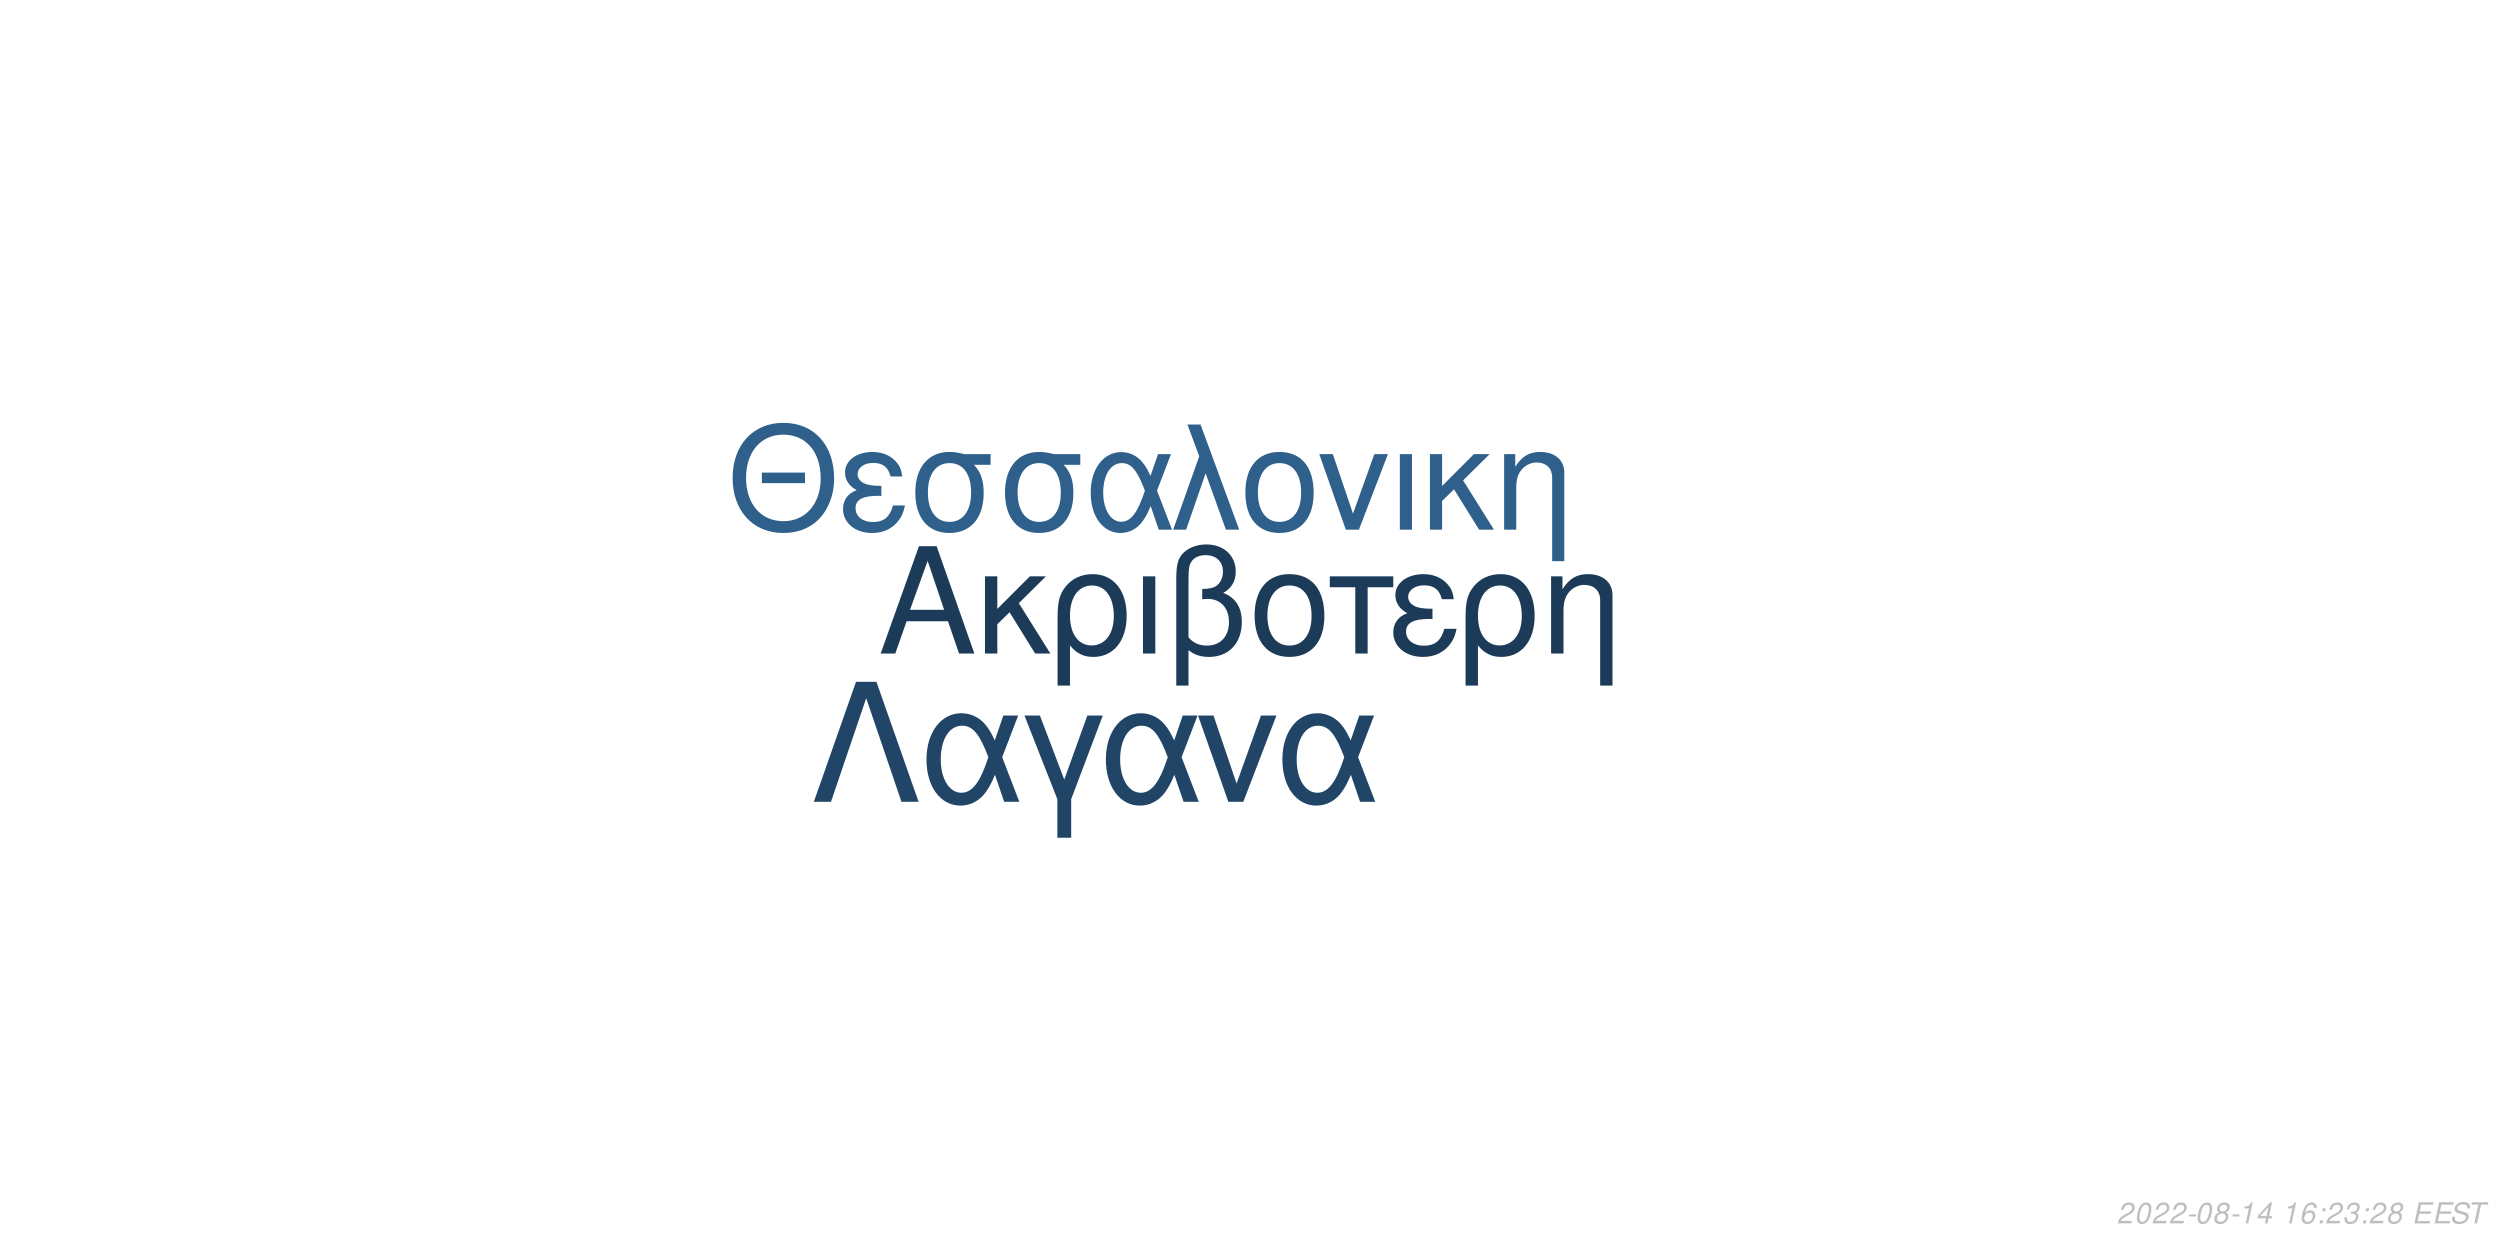
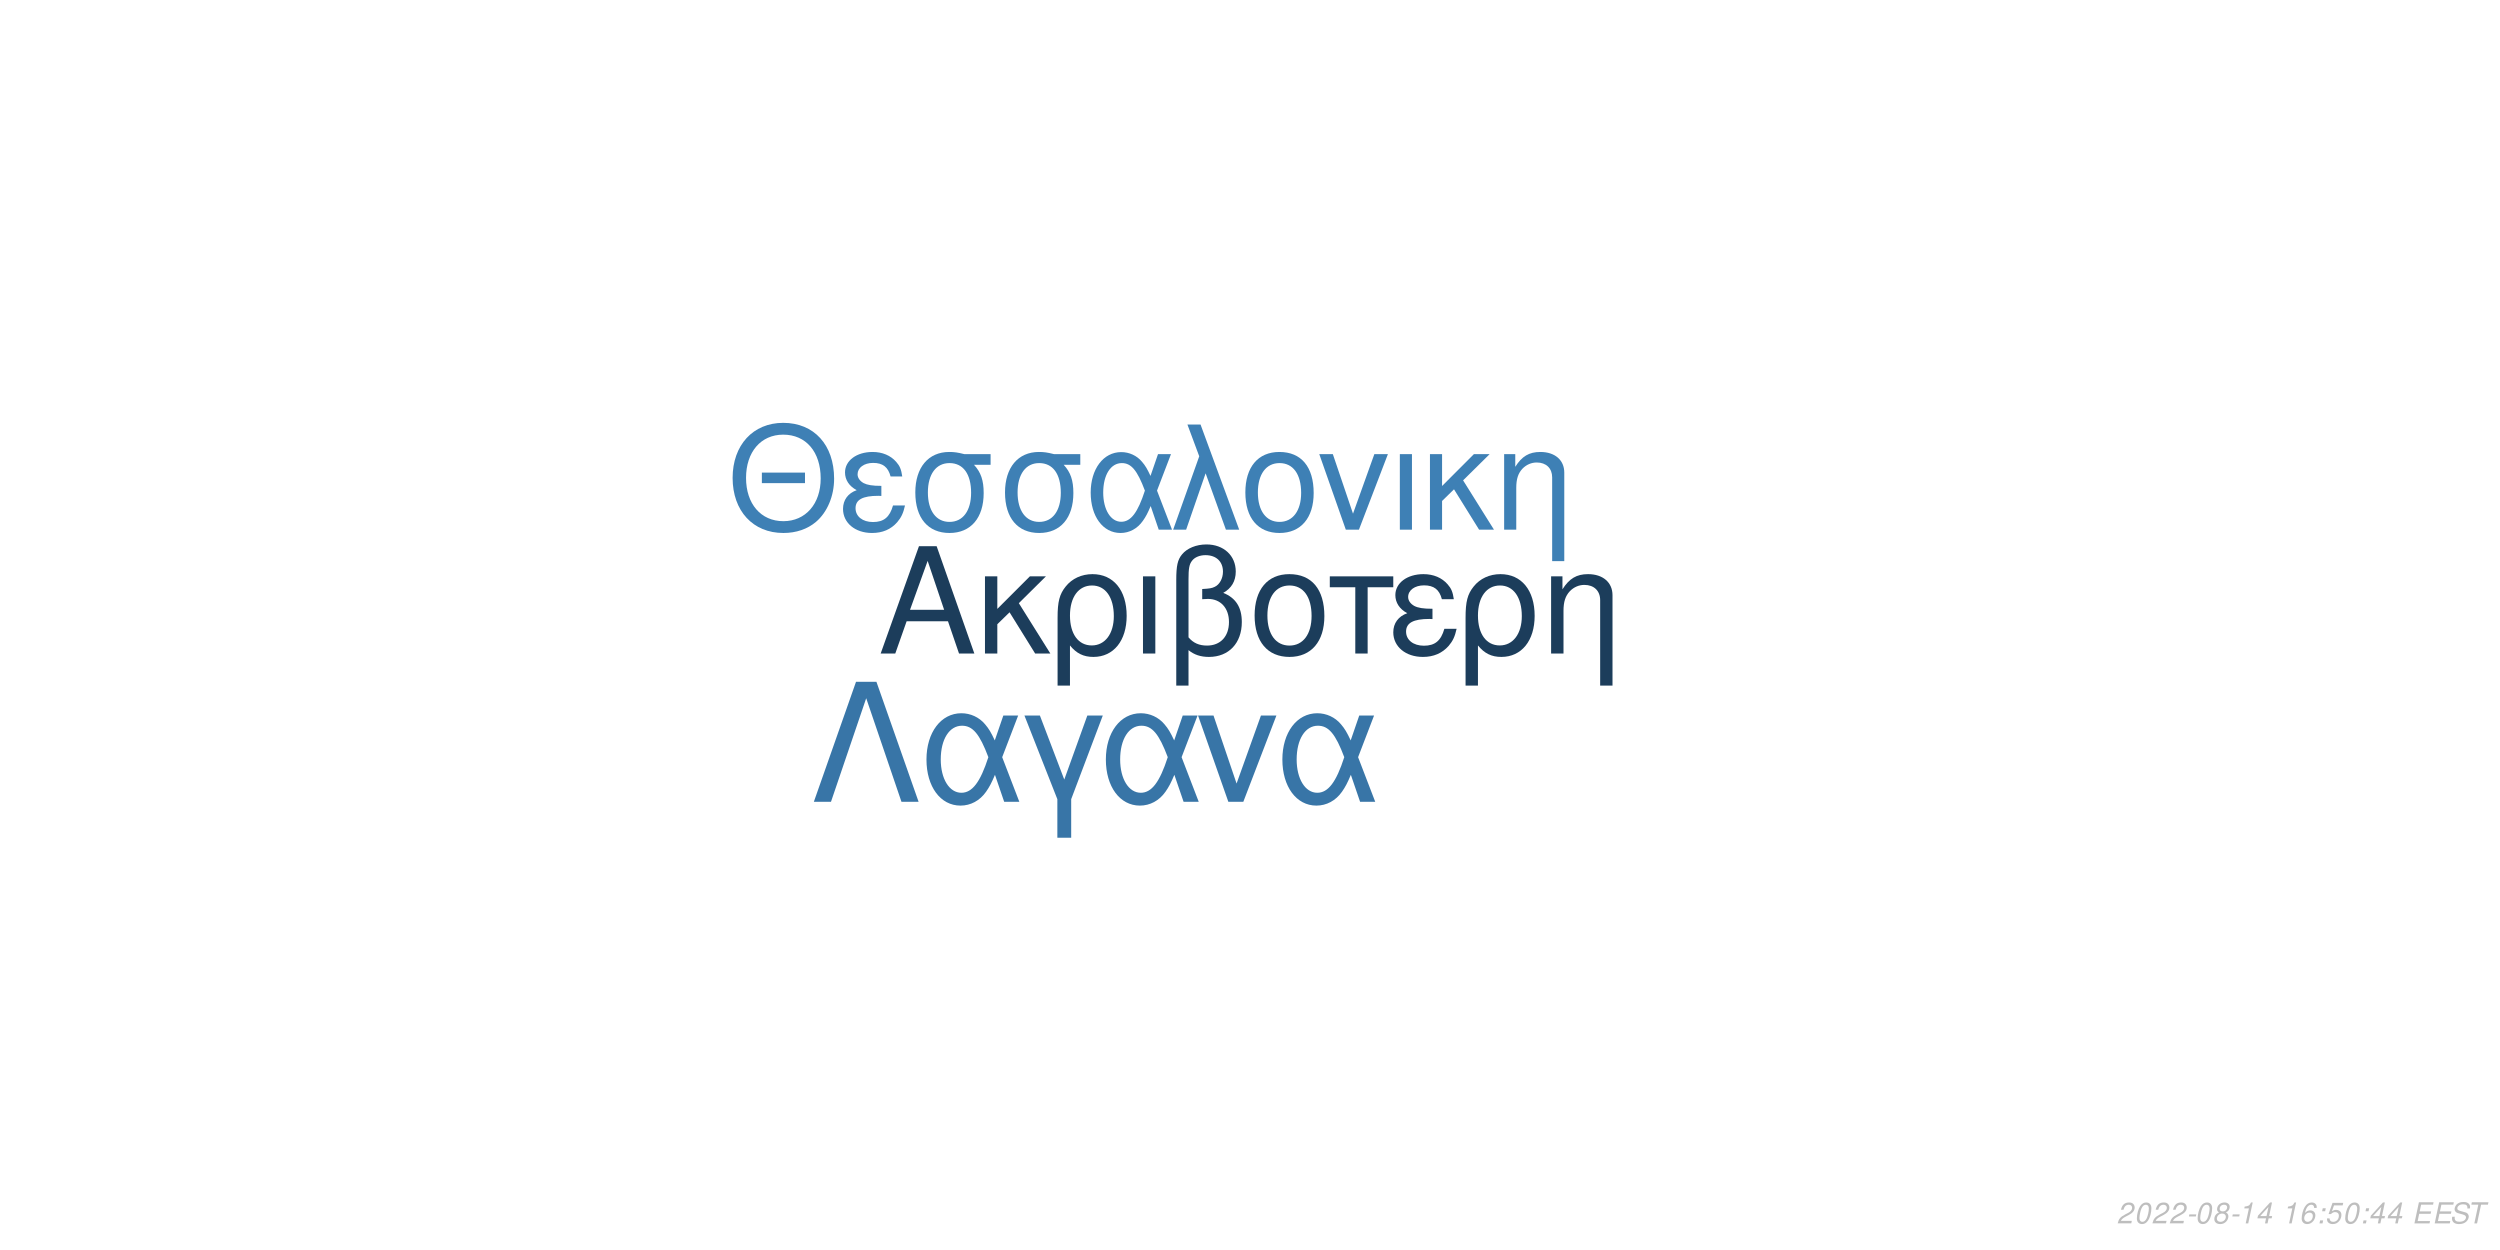
<svg xmlns="http://www.w3.org/2000/svg" xmlns:xlink="http://www.w3.org/1999/xlink" width="864pt" height="432pt" viewBox="0 0 864 432" version="1.1">
  <defs>
    <g>
      <symbol overflow="visible" id="glyph0-0">
        <path style="stroke:none;" d="" />
      </symbol>
      <symbol overflow="visible" id="glyph0-1">
        <path style="stroke:none;" d="M 24.125 -11.141 L 27.938 0 L 33.234 0 L 20.203 -37.094 L 14.094 -37.094 L 0.859 0 L 5.906 0 L 9.828 -11.141 Z M 22.797 -15.109 L 11 -15.109 L 17.094 -32.016 Z M 22.797 -15.109 " />
      </symbol>
      <symbol overflow="visible" id="glyph0-2">
        <path style="stroke:none;" d="M 7.172 -15.422 L 7.172 -26.672 L 2.906 -26.672 L 2.906 0 L 7.172 0 L 7.172 -10.125 L 11.406 -14.25 L 20.25 0 L 25.5 0 L 14.609 -17.406 L 23.969 -26.672 L 18.422 -26.672 Z M 7.172 -15.422 " />
      </symbol>
      <symbol overflow="visible" id="glyph0-3">
        <path style="stroke:none;" d="M 3 11.094 L 7.281 11.094 L 7.281 -2.797 C 9.516 -0.047 11.953 1.172 15.375 1.172 C 22.344 1.172 26.875 -4.422 26.875 -13.031 C 26.875 -21.891 22.297 -27.438 15.062 -27.438 C 11.297 -27.438 7.984 -25.906 5.797 -23.156 C 3.672 -20.516 3 -17.969 3 -12.359 Z M 14.906 -23.516 C 19.547 -23.516 22.438 -19.438 22.438 -12.922 C 22.438 -6.812 19.391 -2.797 14.812 -2.797 C 10.172 -2.797 7.281 -6.766 7.281 -13.125 C 7.281 -19.484 10.234 -23.516 14.906 -23.516 Z M 14.906 -23.516 " />
      </symbol>
      <symbol overflow="visible" id="glyph0-4">
        <path style="stroke:none;" d="M 3.516 0 L 7.781 0 L 7.781 -26.672 L 3.516 -26.672 Z M 3.516 0 " />
      </symbol>
      <symbol overflow="visible" id="glyph0-5">
        <path style="stroke:none;" d="M 4.016 11.094 L 8.25 11.094 L 8.25 -1.172 C 10.172 0.406 12.422 1.172 15.312 1.172 C 22.188 1.172 26.672 -3.609 26.672 -10.891 C 26.672 -15.984 24.578 -19.234 20.25 -20.969 C 23.109 -22.547 24.578 -25.031 24.578 -28.344 C 24.578 -33.844 20.406 -37.703 14.453 -37.703 C 10.938 -37.703 7.734 -36.391 6 -34.25 C 4.484 -32.422 4.016 -30.328 4.016 -25.391 Z M 8.25 -25.656 C 8.25 -29.359 8.5 -30.844 9.469 -32.062 C 10.375 -33.281 12.156 -34 14.094 -34 C 17.812 -34 20.156 -31.812 20.156 -28.297 C 20.156 -25.953 18.984 -23.812 17.297 -23.047 C 16.281 -22.547 15.469 -22.438 12.984 -22.297 L 12.984 -18.781 C 13.734 -18.828 14.344 -18.875 14.969 -18.875 C 19.344 -18.875 22.234 -15.719 22.234 -10.891 C 22.234 -5.906 19.281 -2.75 14.656 -2.75 C 11.953 -2.75 9.922 -3.609 8.25 -5.594 Z M 8.25 -25.656 " />
      </symbol>
      <symbol overflow="visible" id="glyph0-6">
        <path style="stroke:none;" d="M 14.094 -27.438 C 6.562 -27.438 2.094 -22.094 2.094 -13.125 C 2.094 -4.125 6.562 1.172 14.141 1.172 C 21.672 1.172 26.203 -4.172 26.203 -12.922 C 26.203 -22.188 21.828 -27.438 14.094 -27.438 Z M 14.141 -23.516 C 18.938 -23.516 21.781 -19.594 21.781 -12.984 C 21.781 -6.672 18.828 -2.75 14.141 -2.75 C 9.422 -2.75 6.516 -6.672 6.516 -13.125 C 6.516 -19.594 9.422 -23.516 14.141 -23.516 Z M 14.141 -23.516 " />
      </symbol>
      <symbol overflow="visible" id="glyph0-7">
        <path style="stroke:none;" d="M 7.891 0 L 12.156 0 L 12.156 -22.906 L 21.016 -22.906 L 21.016 -26.672 L -0.922 -26.672 L -0.922 -22.906 L 7.891 -22.906 Z M 7.891 0 " />
      </symbol>
      <symbol overflow="visible" id="glyph0-8">
        <path style="stroke:none;" d="M 14.562 -15.469 C 11.344 -15.469 9.562 -15.781 8.297 -16.438 C 6.922 -17.203 6.156 -18.328 6.156 -19.547 C 6.156 -21.891 8.453 -23.562 11.656 -23.562 C 15.062 -23.562 16.953 -22.094 17.812 -18.781 L 21.938 -18.781 C 21.578 -21.266 21.062 -22.5 19.797 -23.922 C 17.812 -26.203 14.906 -27.438 11.453 -27.438 C 5.797 -27.438 1.734 -24.375 1.734 -20.203 C 1.734 -17.609 3.156 -15.375 5.859 -13.938 C 2.797 -12.875 1.016 -10.484 1.016 -7.328 C 1.016 -2.391 5.297 1.172 11.25 1.172 C 14.969 1.172 17.906 -0.109 20.156 -2.641 C 21.578 -4.328 22.297 -5.797 22.906 -8.547 L 18.672 -8.547 C 17.5 -4.422 15.422 -2.703 11.609 -2.703 C 7.938 -2.703 5.438 -4.688 5.438 -7.578 C 5.438 -10.578 7.938 -11.953 13.484 -11.953 C 13.641 -11.953 14.094 -11.953 14.562 -11.906 Z M 14.562 -15.469 " />
      </symbol>
      <symbol overflow="visible" id="glyph0-9">
        <path style="stroke:none;" d="M 3.562 -26.672 L 3.562 0 L 7.844 0 L 7.844 -14.703 C 7.844 -17.906 8.5 -19.891 10.031 -21.531 C 11.406 -22.953 13.188 -23.719 15.062 -23.719 C 18.375 -23.719 20.516 -21.672 20.516 -18.469 L 20.516 11.094 L 24.781 11.094 L 24.781 -20.156 C 24.781 -24.578 21.469 -27.438 16.328 -27.438 C 12.359 -27.438 9.828 -25.906 7.484 -22.188 L 7.484 -26.672 Z M 3.562 -26.672 " />
      </symbol>
      <symbol overflow="visible" id="glyph1-0">
        <path style="stroke:none;" d="" />
      </symbol>
      <symbol overflow="visible" id="glyph1-1">
        <path style="stroke:none;" d="M 26.859 -19.734 L 11.953 -19.734 L 11.953 -16.094 L 26.859 -16.094 Z M 19.328 -36.922 C 8.922 -36.922 1.844 -29.25 1.844 -17.891 C 1.844 -6.484 8.875 1.141 19.391 1.141 C 23.812 1.141 27.703 -0.203 30.641 -2.688 C 34.578 -6.031 36.922 -11.656 36.922 -17.594 C 36.922 -29.297 30 -36.922 19.328 -36.922 Z M 19.328 -32.844 C 27.203 -32.844 32.281 -26.906 32.281 -17.688 C 32.281 -8.922 27.062 -2.938 19.391 -2.938 C 11.609 -2.938 6.484 -8.922 6.484 -17.891 C 6.484 -26.859 11.609 -32.844 19.328 -32.844 Z M 19.328 -32.844 " />
      </symbol>
      <symbol overflow="visible" id="glyph1-2">
        <path style="stroke:none;" d="M 14.25 -15.141 C 11.109 -15.141 9.375 -15.453 8.125 -16.094 C 6.781 -16.844 6.031 -17.938 6.031 -19.141 C 6.031 -21.422 8.266 -23.078 11.406 -23.078 C 14.75 -23.078 16.594 -21.625 17.438 -18.391 L 21.469 -18.391 C 21.125 -20.828 20.625 -22.031 19.391 -23.422 C 17.438 -25.656 14.594 -26.859 11.219 -26.859 C 5.688 -26.859 1.688 -23.875 1.688 -19.781 C 1.688 -17.234 3.094 -15.047 5.734 -13.656 C 2.734 -12.609 1 -10.266 1 -7.172 C 1 -2.344 5.188 1.141 11.016 1.141 C 14.656 1.141 17.547 -0.094 19.734 -2.594 C 21.125 -4.234 21.828 -5.688 22.422 -8.375 L 18.281 -8.375 C 17.141 -4.328 15.094 -2.641 11.359 -2.641 C 7.766 -2.641 5.328 -4.578 5.328 -7.422 C 5.328 -10.359 7.766 -11.703 13.203 -11.703 C 13.359 -11.703 13.797 -11.703 14.25 -11.656 Z M 14.25 -15.141 " />
      </symbol>
      <symbol overflow="visible" id="glyph1-3">
        <path style="stroke:none;" d="M 29 -26.109 L 19.938 -26.109 C 17.594 -26.703 16.438 -26.859 14.703 -26.859 C 7.469 -26.859 2.984 -21.469 2.984 -12.859 C 2.984 -4.031 7.375 1.141 14.797 1.141 C 22.172 1.141 26.609 -4.078 26.609 -12.656 C 26.609 -17.047 25.656 -19.828 23.266 -22.422 L 29 -22.422 Z M 14.797 -23.016 C 19.531 -23.016 22.266 -19.234 22.266 -12.75 C 22.266 -6.531 19.438 -2.688 14.797 -2.688 C 10.172 -2.688 7.328 -6.531 7.328 -12.859 C 7.328 -19.188 10.172 -23.016 14.797 -23.016 Z M 14.797 -23.016 " />
      </symbol>
      <symbol overflow="visible" id="glyph1-4">
        <path style="stroke:none;" d="M 29.344 -26.109 L 24.859 -26.109 L 22.266 -18.578 C 21.125 -21.031 20.484 -22.125 19.328 -23.469 C 17.547 -25.609 14.906 -26.812 12.156 -26.812 C 5.984 -26.812 1.594 -20.984 1.594 -12.812 C 1.594 -4.578 5.828 1.141 11.906 1.141 C 14.953 1.141 17.734 -0.344 19.625 -3.047 C 20.672 -4.531 21.281 -5.688 22.328 -8.172 L 25.109 0 L 29.703 0 L 24.516 -13.5 Z M 20.328 -13.5 C 17.891 -5.922 15.453 -2.734 12.156 -2.734 C 8.516 -2.734 5.922 -6.922 5.922 -12.812 C 5.922 -18.938 8.516 -23.016 12.359 -23.016 C 15.594 -23.016 17.688 -20.531 20.328 -13.5 Z M 20.328 -13.5 " />
      </symbol>
      <symbol overflow="visible" id="glyph1-5">
        <path style="stroke:none;" d="M 1.094 0 L 5.578 0 L 12.312 -19.484 L 19.328 0 L 23.922 0 L 10.562 -36.328 L 6.031 -36.328 L 10.109 -25.359 Z M 1.094 0 " />
      </symbol>
      <symbol overflow="visible" id="glyph1-6">
        <path style="stroke:none;" d="M 13.797 -26.859 C 6.422 -26.859 2.047 -21.625 2.047 -12.859 C 2.047 -4.031 6.422 1.141 13.859 1.141 C 21.234 1.141 25.656 -4.078 25.656 -12.656 C 25.656 -21.719 21.375 -26.859 13.797 -26.859 Z M 13.859 -23.016 C 18.531 -23.016 21.328 -19.188 21.328 -12.703 C 21.328 -6.531 18.438 -2.688 13.859 -2.688 C 9.219 -2.688 6.375 -6.531 6.375 -12.859 C 6.375 -19.188 9.219 -23.016 13.859 -23.016 Z M 13.859 -23.016 " />
      </symbol>
      <symbol overflow="visible" id="glyph1-7">
        <path style="stroke:none;" d="M 14.297 0 L 24.312 -26.109 L 19.625 -26.109 L 12.25 -5.531 L 5.281 -26.109 L 0.594 -26.109 L 9.766 0 Z M 14.297 0 " />
      </symbol>
      <symbol overflow="visible" id="glyph1-8">
        <path style="stroke:none;" d="M 3.438 0 L 7.625 0 L 7.625 -26.109 L 3.438 -26.109 Z M 3.438 0 " />
      </symbol>
      <symbol overflow="visible" id="glyph1-9">
        <path style="stroke:none;" d="M 7.031 -15.094 L 7.031 -26.109 L 2.844 -26.109 L 2.844 0 L 7.031 0 L 7.031 -9.922 L 11.156 -13.953 L 19.828 0 L 24.969 0 L 14.297 -17.047 L 23.469 -26.109 L 18.031 -26.109 Z M 7.031 -15.094 " />
      </symbol>
      <symbol overflow="visible" id="glyph1-10">
        <path style="stroke:none;" d="M 3.484 -26.109 L 3.484 0 L 7.672 0 L 7.672 -14.406 C 7.672 -17.547 8.328 -19.484 9.812 -21.078 C 11.156 -22.469 12.906 -23.219 14.75 -23.219 C 17.984 -23.219 20.078 -21.234 20.078 -18.094 L 20.078 10.859 L 24.266 10.859 L 24.266 -19.734 C 24.266 -24.062 21.031 -26.859 16 -26.859 C 12.109 -26.859 9.609 -25.359 7.328 -21.719 L 7.328 -26.109 Z M 3.484 -26.109 " />
      </symbol>
      <symbol overflow="visible" id="glyph2-0">
        <path style="stroke:none;" d="" />
      </symbol>
      <symbol overflow="visible" id="glyph2-1">
        <path style="stroke:none;" d="M 22.531 -41.484 L 15.484 -41.484 L 0.906 0 L 6.828 0 L 19 -35.797 L 31.188 0 L 37.109 0 Z M 22.531 -41.484 " />
      </symbol>
      <symbol overflow="visible" id="glyph2-2">
        <path style="stroke:none;" d="M 33.516 -29.812 L 28.391 -29.812 L 25.438 -21.219 C 24.125 -24.016 23.391 -25.266 22.078 -26.797 C 20.031 -29.25 17.016 -30.609 13.891 -30.609 C 6.828 -30.609 1.828 -23.953 1.828 -14.625 C 1.828 -5.234 6.656 1.312 13.594 1.312 C 17.078 1.312 20.266 -0.391 22.422 -3.469 C 23.609 -5.172 24.297 -6.484 25.5 -9.328 L 28.688 0 L 33.922 0 L 28 -15.422 Z M 23.219 -15.422 C 20.422 -6.766 17.641 -3.125 13.891 -3.125 C 9.734 -3.125 6.766 -7.906 6.766 -14.625 C 6.766 -21.625 9.734 -26.297 14.109 -26.297 C 17.812 -26.297 20.203 -23.453 23.219 -15.422 Z M 23.219 -15.422 " />
      </symbol>
      <symbol overflow="visible" id="glyph2-3">
        <path style="stroke:none;" d="M 12.062 12.406 L 16.844 12.406 L 16.844 -0.906 L 27.766 -29.812 L 22.422 -29.812 L 14.453 -7.688 L 6.031 -29.812 L 0.688 -29.812 L 12.062 -0.906 Z M 12.062 12.406 " />
      </symbol>
      <symbol overflow="visible" id="glyph2-4">
        <path style="stroke:none;" d="M 16.328 0 L 27.766 -29.812 L 22.422 -29.812 L 14 -6.312 L 6.031 -29.812 L 0.688 -29.812 L 11.156 0 Z M 16.328 0 " />
      </symbol>
      <symbol overflow="visible" id="glyph3-0">
        <path style="stroke:none;" d="" />
      </symbol>
      <symbol overflow="visible" id="glyph3-1">
        <path style="stroke:none;" d="M 5.234 -0.875 L 1.469 -0.875 C 1.641 -1.375 2.203 -1.891 3.109 -2.344 L 4.234 -2.938 C 5.562 -3.625 6.219 -4.469 6.219 -5.484 C 6.219 -5.938 6.062 -6.359 5.797 -6.656 C 5.469 -7.047 4.984 -7.234 4.312 -7.234 C 2.766 -7.234 1.891 -6.453 1.484 -4.734 L 2.375 -4.734 C 2.484 -5.188 2.609 -5.484 2.797 -5.75 C 3.094 -6.203 3.609 -6.453 4.188 -6.453 C 4.891 -6.453 5.344 -6.031 5.344 -5.375 C 5.344 -4.703 4.859 -4.094 4.016 -3.656 L 2.984 -3.125 C 1.234 -2.188 0.797 -1.656 0.344 -0.016 L 5.047 -0.016 Z M 5.234 -0.875 " />
      </symbol>
      <symbol overflow="visible" id="glyph3-2">
        <path style="stroke:none;" d="M 4.203 -7.234 C 3.375 -7.234 2.688 -6.812 2.125 -5.984 C 1.484 -5.047 0.984 -3.188 0.984 -1.734 C 0.984 -1.109 1.172 -0.562 1.484 -0.266 C 1.797 0.047 2.281 0.234 2.766 0.234 C 3.625 0.234 4.281 -0.156 4.859 -1.016 C 5.516 -1.953 6 -3.797 6 -5.266 C 6 -6.5 5.328 -7.234 4.203 -7.234 Z M 4.094 -6.453 C 4.734 -6.453 5.125 -5.984 5.125 -5.156 C 5.125 -4.203 4.781 -2.625 4.406 -1.812 C 3.984 -0.938 3.516 -0.547 2.875 -0.547 C 2.25 -0.547 1.875 -1.031 1.875 -1.828 C 1.875 -2.797 2.203 -4.344 2.594 -5.203 C 2.984 -6.047 3.453 -6.453 4.094 -6.453 Z M 4.094 -6.453 " />
      </symbol>
      <symbol overflow="visible" id="glyph3-3">
        <path style="stroke:none;" d="M 3.516 -3.125 L 1.125 -3.125 L 0.969 -2.406 L 3.359 -2.406 Z M 3.516 -3.125 " />
      </symbol>
      <symbol overflow="visible" id="glyph3-4">
        <path style="stroke:none;" d="M 4.766 -3.797 C 5.078 -3.969 5.234 -4.078 5.438 -4.234 C 5.812 -4.594 6.062 -5.172 6.062 -5.734 C 6.062 -6.625 5.344 -7.234 4.266 -7.234 C 2.812 -7.234 1.703 -6.219 1.703 -4.875 C 1.703 -4.406 1.875 -4.125 2.359 -3.812 C 1.297 -3.312 0.75 -2.516 0.75 -1.469 C 0.75 -0.438 1.547 0.234 2.812 0.234 C 3.656 0.234 4.359 -0.094 4.938 -0.734 C 5.359 -1.234 5.609 -1.859 5.609 -2.438 C 5.609 -3.047 5.312 -3.516 4.766 -3.797 Z M 4.109 -6.453 C 4.797 -6.453 5.188 -6.125 5.188 -5.578 C 5.188 -5.266 5.062 -4.922 4.859 -4.672 C 4.562 -4.312 4.188 -4.156 3.656 -4.156 C 2.984 -4.156 2.594 -4.453 2.594 -4.984 C 2.594 -5.859 3.203 -6.453 4.109 -6.453 Z M 3.453 -3.406 C 4.234 -3.406 4.734 -2.984 4.734 -2.312 C 4.734 -1.312 3.922 -0.547 2.875 -0.547 C 2.125 -0.547 1.625 -0.969 1.625 -1.625 C 1.625 -2.609 2.438 -3.406 3.453 -3.406 Z M 3.453 -3.406 " />
      </symbol>
      <symbol overflow="visible" id="glyph3-5">
        <path style="stroke:none;" d="M 3.703 -5.188 L 2.594 0 L 3.469 0 L 5.016 -7.234 L 4.438 -7.234 C 3.906 -6.156 3.688 -6.016 2.234 -5.812 L 2.109 -5.188 Z M 3.703 -5.188 " />
      </symbol>
      <symbol overflow="visible" id="glyph3-6">
        <path style="stroke:none;" d="M 3.625 -1.75 L 3.266 0 L 4.141 0 L 4.516 -1.75 L 5.562 -1.75 L 5.734 -2.531 L 4.688 -2.531 L 5.688 -7.234 L 5.016 -7.234 L 0.844 -2.672 L 0.641 -1.75 Z M 3.797 -2.531 L 1.594 -2.531 L 4.469 -5.703 Z M 3.797 -2.531 " />
      </symbol>
      <symbol overflow="visible" id="glyph3-7">
        <path style="stroke:none;" d="" />
      </symbol>
      <symbol overflow="visible" id="glyph3-8">
        <path style="stroke:none;" d="M 6.125 -5.344 L 6.141 -5.625 C 6.141 -6.609 5.453 -7.234 4.391 -7.234 C 3.438 -7.234 2.641 -6.719 2.016 -5.703 C 1.422 -4.781 0.938 -2.953 0.938 -1.688 C 0.938 -0.516 1.688 0.234 2.859 0.234 C 3.703 0.234 4.438 -0.156 5 -0.875 C 5.406 -1.422 5.672 -2.156 5.672 -2.766 C 5.672 -3.812 4.969 -4.5 3.906 -4.5 C 3.234 -4.5 2.672 -4.234 2.094 -3.625 C 2.406 -5.375 3.234 -6.453 4.25 -6.453 C 4.703 -6.453 5.062 -6.234 5.172 -5.844 C 5.203 -5.719 5.234 -5.578 5.25 -5.344 Z M 3.656 -3.734 C 4.344 -3.734 4.797 -3.281 4.797 -2.625 C 4.797 -1.469 3.984 -0.547 2.984 -0.547 C 2.297 -0.547 1.812 -1.047 1.812 -1.766 C 1.812 -2.859 2.625 -3.734 3.656 -3.734 Z M 3.656 -3.734 " />
      </symbol>
      <symbol overflow="visible" id="glyph3-9">
        <path style="stroke:none;" d="M 2.359 -1.031 L 1.312 -1.031 L 1.094 0 L 2.141 0 Z M 3.266 -5.234 L 2.219 -5.234 L 2 -4.203 L 3.047 -4.203 Z M 3.266 -5.234 " />
      </symbol>
      <symbol overflow="visible" id="glyph3-10">
-         <path style="stroke:none;" d="M 2.922 -3.312 C 3.125 -3.344 3.234 -3.344 3.375 -3.344 C 4.203 -3.344 4.688 -3 4.688 -2.406 C 4.688 -1.312 3.906 -0.547 2.781 -0.547 C 2.047 -0.547 1.594 -0.938 1.594 -1.562 C 1.594 -1.719 1.609 -1.844 1.656 -2.094 L 0.766 -2.094 C 0.734 -1.797 0.719 -1.641 0.719 -1.469 C 0.719 -0.375 1.406 0.234 2.641 0.234 C 3.547 0.234 4.297 -0.078 4.812 -0.656 C 5.266 -1.156 5.562 -1.875 5.562 -2.547 C 5.562 -3.125 5.344 -3.453 4.797 -3.734 C 5.641 -4.234 6.016 -4.844 6.016 -5.734 C 6.016 -6.656 5.312 -7.234 4.203 -7.234 C 3.375 -7.234 2.672 -6.938 2.188 -6.375 C 1.891 -6.031 1.703 -5.641 1.516 -4.906 L 2.391 -4.906 C 2.5 -5.359 2.594 -5.594 2.734 -5.812 C 3.047 -6.234 3.516 -6.453 4.078 -6.453 C 4.734 -6.453 5.141 -6.125 5.141 -5.578 C 5.141 -5.188 5.016 -4.797 4.797 -4.547 C 4.516 -4.234 4 -4.062 3.266 -4.062 L 3.078 -4.062 Z M 2.922 -3.312 " />
+         <path style="stroke:none;" d="M 6.297 -7.094 L 2.594 -7.094 L 1.234 -3.234 L 2.047 -3.234 C 2.656 -3.766 2.938 -3.906 3.531 -3.906 C 4.328 -3.906 4.797 -3.453 4.797 -2.688 C 4.797 -1.438 3.969 -0.547 2.828 -0.547 C 2.031 -0.547 1.609 -0.938 1.578 -1.734 L 0.703 -1.734 L 0.703 -1.516 C 0.703 -0.938 0.844 -0.547 1.188 -0.266 C 1.562 0.062 2.078 0.234 2.703 0.234 C 3.656 0.234 4.391 -0.156 4.984 -0.922 C 5.422 -1.5 5.672 -2.234 5.672 -2.953 C 5.672 -4 4.938 -4.672 3.812 -4.672 C 3.328 -4.672 2.906 -4.547 2.406 -4.234 L 3.109 -6.219 L 6.109 -6.219 Z M 6.297 -7.094 " />
      </symbol>
      <symbol overflow="visible" id="glyph3-11">
        <path style="stroke:none;" d="M 2.547 -3.312 L 6.5 -3.312 L 6.688 -4.141 L 2.719 -4.141 L 3.219 -6.469 L 7.344 -6.469 L 7.516 -7.297 L 2.453 -7.297 L 0.906 0 L 6.125 0 L 6.297 -0.812 L 2.016 -0.812 Z M 2.547 -3.312 " />
      </symbol>
      <symbol overflow="visible" id="glyph3-12">
        <path style="stroke:none;" d="M 7.062 -5.156 C 7.125 -5.438 7.141 -5.562 7.141 -5.703 C 7.141 -6.156 6.938 -6.594 6.594 -6.891 C 6.188 -7.25 5.656 -7.406 4.875 -7.406 C 3.844 -7.406 3.047 -7.125 2.5 -6.562 C 2.094 -6.141 1.781 -5.438 1.781 -4.922 C 1.781 -4.297 2.219 -3.766 2.891 -3.562 L 4.594 -3.094 C 5.406 -2.859 5.734 -2.578 5.734 -2.094 C 5.734 -1.781 5.547 -1.406 5.266 -1.141 C 4.844 -0.766 4.266 -0.578 3.453 -0.578 C 2.328 -0.578 1.812 -0.984 1.812 -1.906 C 1.812 -2.047 1.812 -2.125 1.844 -2.312 L 0.984 -2.312 C 0.906 -2.062 0.891 -1.906 0.891 -1.688 C 0.891 -0.484 1.797 0.234 3.297 0.234 C 4.359 0.234 5.234 -0.062 5.812 -0.609 C 6.344 -1.078 6.688 -1.797 6.688 -2.375 C 6.688 -2.641 6.609 -2.906 6.453 -3.156 C 6.234 -3.5 5.938 -3.703 5.469 -3.828 L 3.75 -4.312 C 2.984 -4.547 2.734 -4.734 2.734 -5.188 C 2.734 -5.547 2.875 -5.844 3.188 -6.109 C 3.547 -6.438 4.031 -6.594 4.703 -6.594 C 5.266 -6.594 5.688 -6.484 5.906 -6.297 C 6.094 -6.125 6.219 -5.797 6.219 -5.516 C 6.219 -5.422 6.203 -5.344 6.188 -5.156 Z M 7.062 -5.156 " />
      </symbol>
      <symbol overflow="visible" id="glyph3-13">
        <path style="stroke:none;" d="M 4.938 -6.469 L 7.312 -6.469 L 7.484 -7.297 L 1.75 -7.297 L 1.578 -6.469 L 3.984 -6.469 L 2.609 0 L 3.547 0 Z M 4.938 -6.469 " />
      </symbol>
    </g>
  </defs>
  <g id="surface1">
    <rect x="0" y="0" width="864" height="432" style="fill:rgb(100%,100%,100%);fill-opacity:1;stroke:none;" />
-     <g style="fill:rgb(10.588%,23.137%,34.902%);fill-opacity:1;">
+     <g style="fill:rgb(10.98%,23.922%,35.686%);fill-opacity:1;">
      <use xlink:href="#glyph0-1" x="303.5" y="225.861" />
      <use xlink:href="#glyph0-2" x="337.5" y="225.861" />
      <use xlink:href="#glyph0-3" x="362.5" y="225.861" />
      <use xlink:href="#glyph0-4" x="391.5" y="225.861" />
      <use xlink:href="#glyph0-5" x="402.5" y="225.861" />
      <use xlink:href="#glyph0-6" x="431.5" y="225.861" />
      <use xlink:href="#glyph0-7" x="460.5" y="225.861" />
      <use xlink:href="#glyph0-8" x="480.5" y="225.861" />
      <use xlink:href="#glyph0-3" x="503.5" y="225.861" />
      <use xlink:href="#glyph0-9" x="532.5" y="225.861" />
    </g>
-     <g style="fill:rgb(18.039%,37.647%,54.51%);fill-opacity:1;">
+     <g style="fill:rgb(24.314%,50.196%,70.98%);fill-opacity:1;">
      <use xlink:href="#glyph1-1" x="251.348" y="183.058" />
      <use xlink:href="#glyph1-2" x="290.348" y="183.058" />
      <use xlink:href="#glyph1-3" x="313.348" y="183.058" />
      <use xlink:href="#glyph1-3" x="344.348" y="183.058" />
      <use xlink:href="#glyph1-4" x="375.348" y="183.058" />
      <use xlink:href="#glyph1-5" x="404.348" y="183.058" />
      <use xlink:href="#glyph1-6" x="428.348" y="183.058" />
      <use xlink:href="#glyph1-7" x="455.348" y="183.058" />
      <use xlink:href="#glyph1-8" x="480.348" y="183.058" />
      <use xlink:href="#glyph1-9" x="491.348" y="183.058" />
      <use xlink:href="#glyph1-10" x="516.348" y="183.058" />
    </g>
-     <g style="fill:rgb(12.549%,27.059%,40.392%);fill-opacity:1;">
+     <g style="fill:rgb(21.961%,45.882%,65.49%);fill-opacity:1;">
      <use xlink:href="#glyph2-1" x="280.359" y="277.105" />
      <use xlink:href="#glyph2-2" x="318.359" y="277.105" />
      <use xlink:href="#glyph2-3" x="353.359" y="277.105" />
      <use xlink:href="#glyph2-2" x="380.359" y="277.105" />
      <use xlink:href="#glyph2-4" x="413.359" y="277.105" />
      <use xlink:href="#glyph2-2" x="441.359" y="277.105" />
    </g>
    <g style="fill:rgb(74.51%,74.51%,74.51%);fill-opacity:1;">
      <use xlink:href="#glyph3-1" x="731.52" y="422.81" />
      <use xlink:href="#glyph3-2" x="737.52" y="422.81" />
      <use xlink:href="#glyph3-1" x="743.52" y="422.81" />
      <use xlink:href="#glyph3-1" x="749.52" y="422.81" />
      <use xlink:href="#glyph3-3" x="755.52" y="422.81" />
      <use xlink:href="#glyph3-2" x="758.52" y="422.81" />
      <use xlink:href="#glyph3-4" x="764.52" y="422.81" />
      <use xlink:href="#glyph3-3" x="770.52" y="422.81" />
      <use xlink:href="#glyph3-5" x="773.52" y="422.81" />
      <use xlink:href="#glyph3-6" x="779.52" y="422.81" />
      <use xlink:href="#glyph3-7" x="785.52" y="422.81" />
      <use xlink:href="#glyph3-5" x="788.52" y="422.81" />
      <use xlink:href="#glyph3-8" x="794.52" y="422.81" />
      <use xlink:href="#glyph3-9" x="800.52" y="422.81" />
-       <use xlink:href="#glyph3-1" x="803.52" y="422.81" />
-       <use xlink:href="#glyph3-10" x="809.52" y="422.81" />
+       <use xlink:href="#glyph3-10" x="803.52" y="422.81" />
+       <use xlink:href="#glyph3-2" x="809.52" y="422.81" />
      <use xlink:href="#glyph3-9" x="815.52" y="422.81" />
-       <use xlink:href="#glyph3-1" x="818.52" y="422.81" />
-       <use xlink:href="#glyph3-4" x="824.52" y="422.81" />
+       <use xlink:href="#glyph3-6" x="818.52" y="422.81" />
+       <use xlink:href="#glyph3-6" x="824.52" y="422.81" />
      <use xlink:href="#glyph3-7" x="830.52" y="422.81" />
      <use xlink:href="#glyph3-11" x="833.52" y="422.81" />
      <use xlink:href="#glyph3-11" x="840.52" y="422.81" />
      <use xlink:href="#glyph3-12" x="846.52" y="422.81" />
      <use xlink:href="#glyph3-13" x="852.52" y="422.81" />
    </g>
  </g>
</svg>
